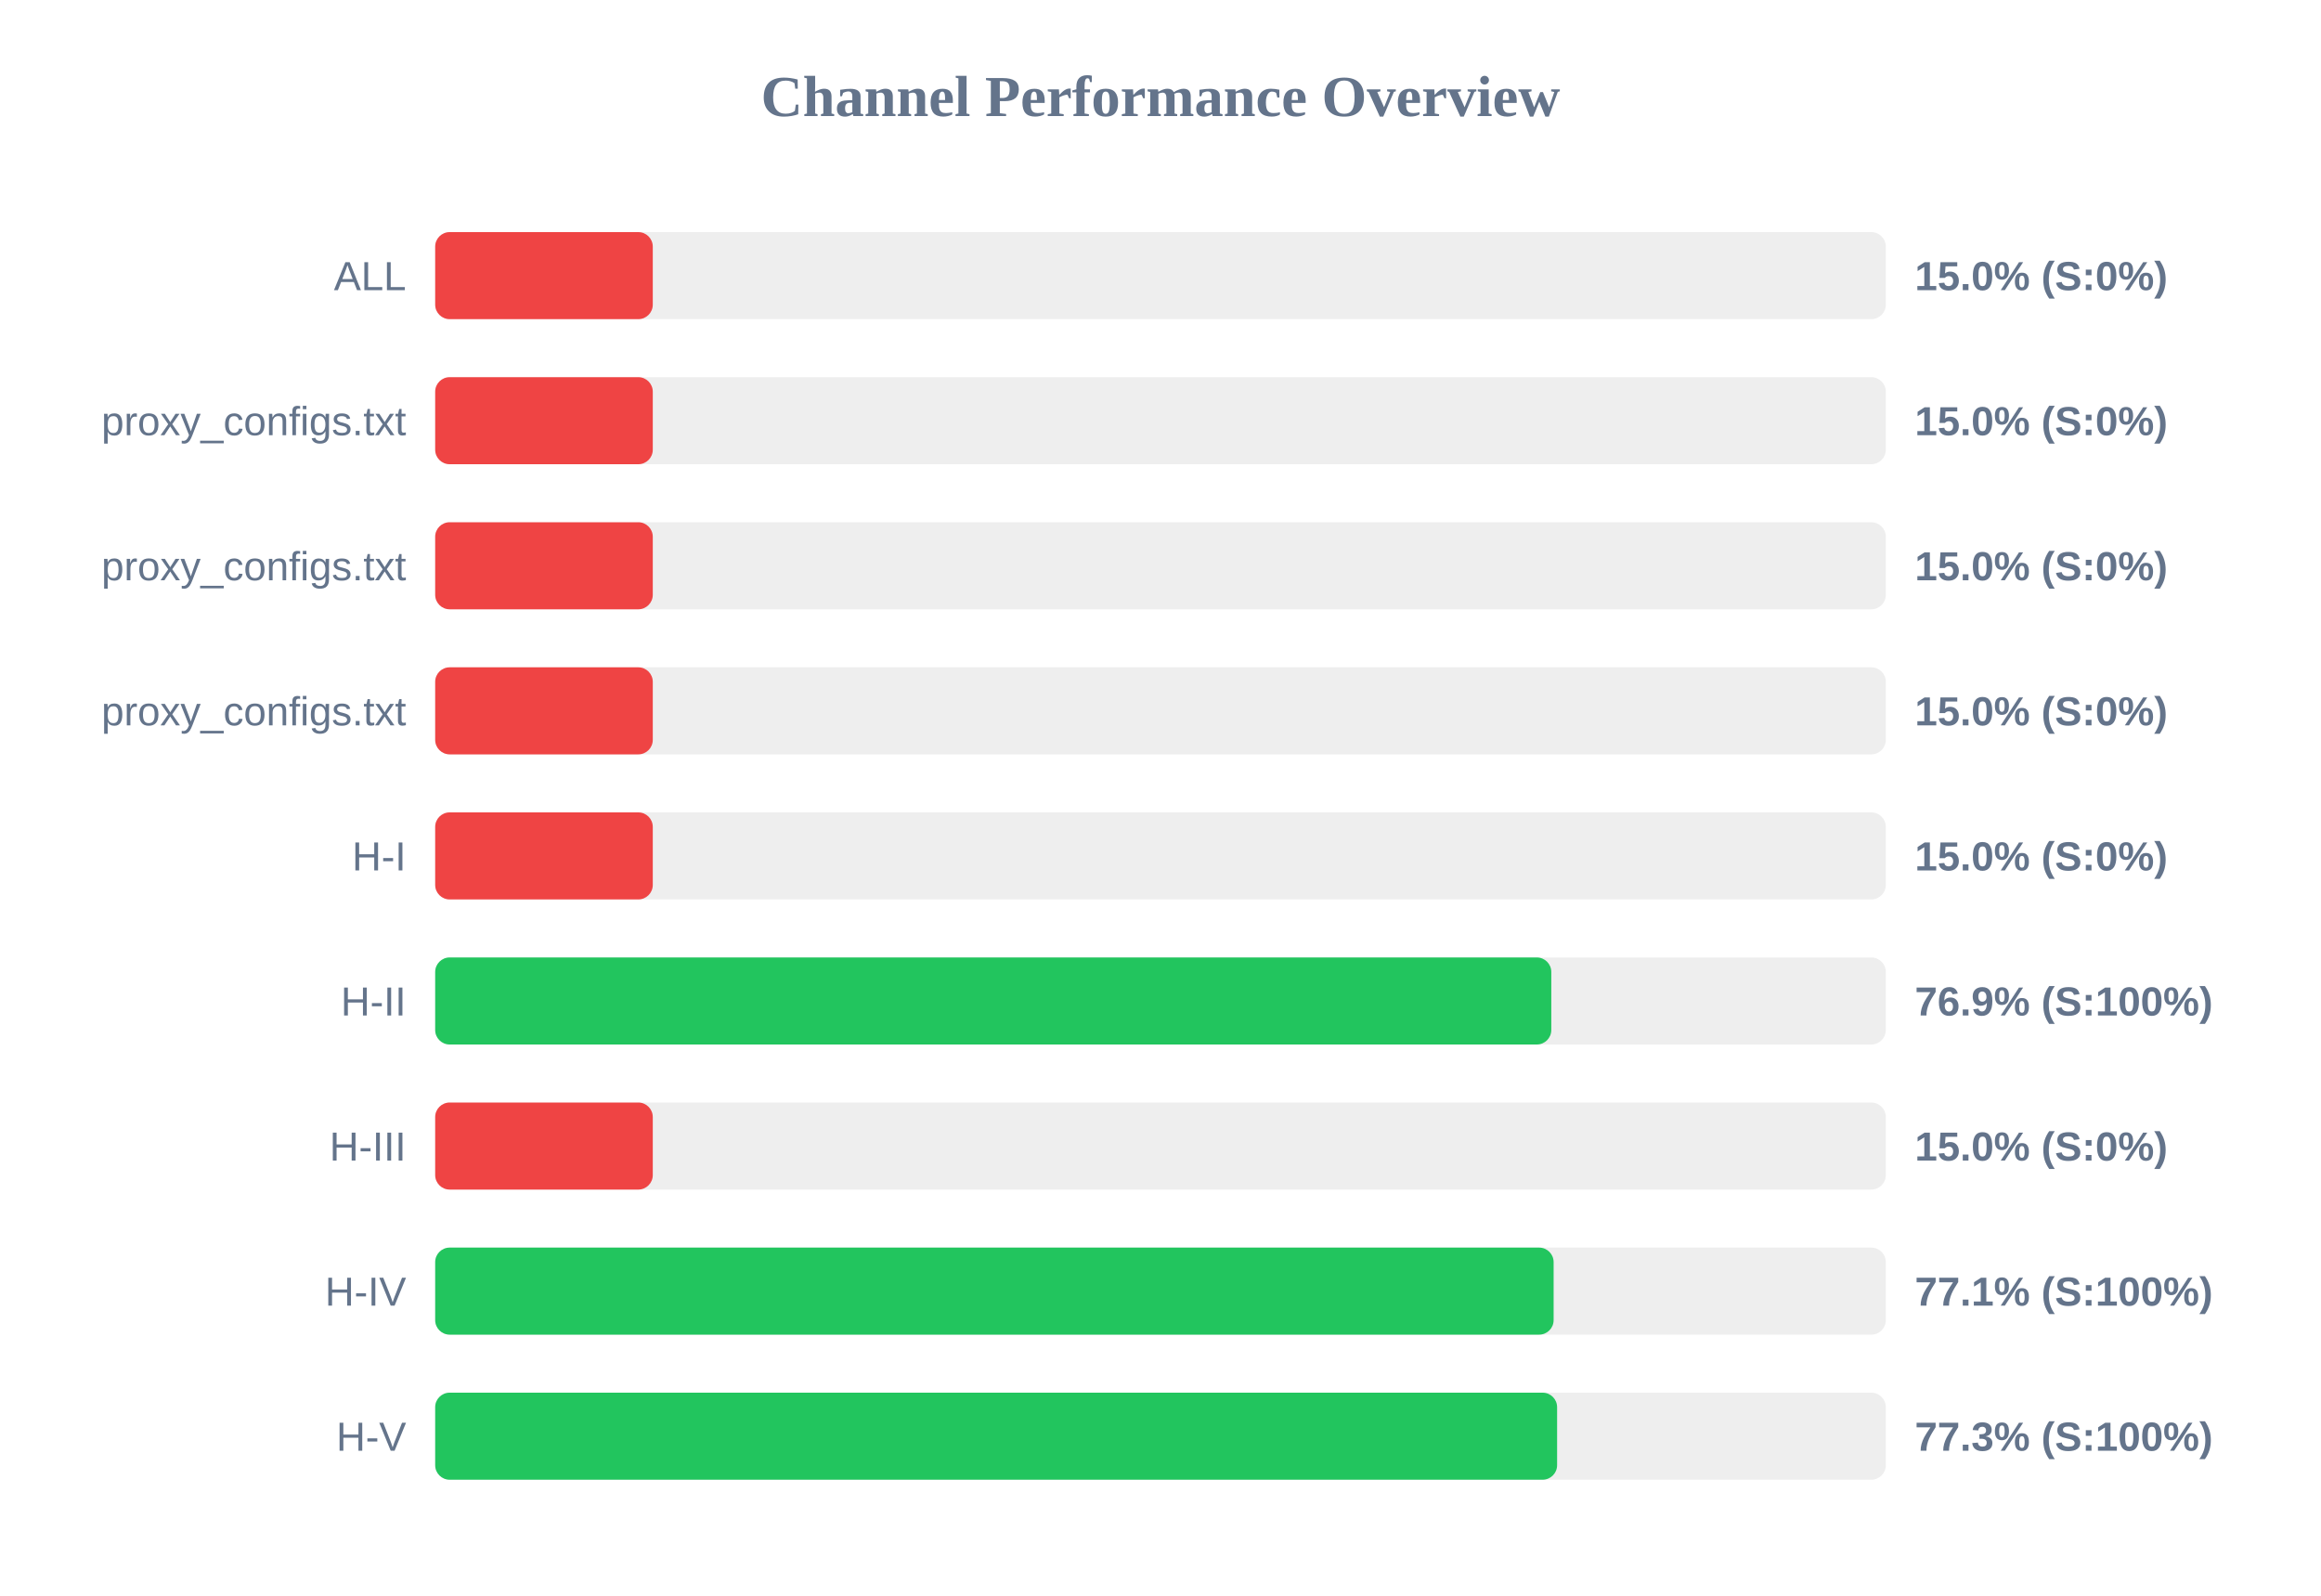
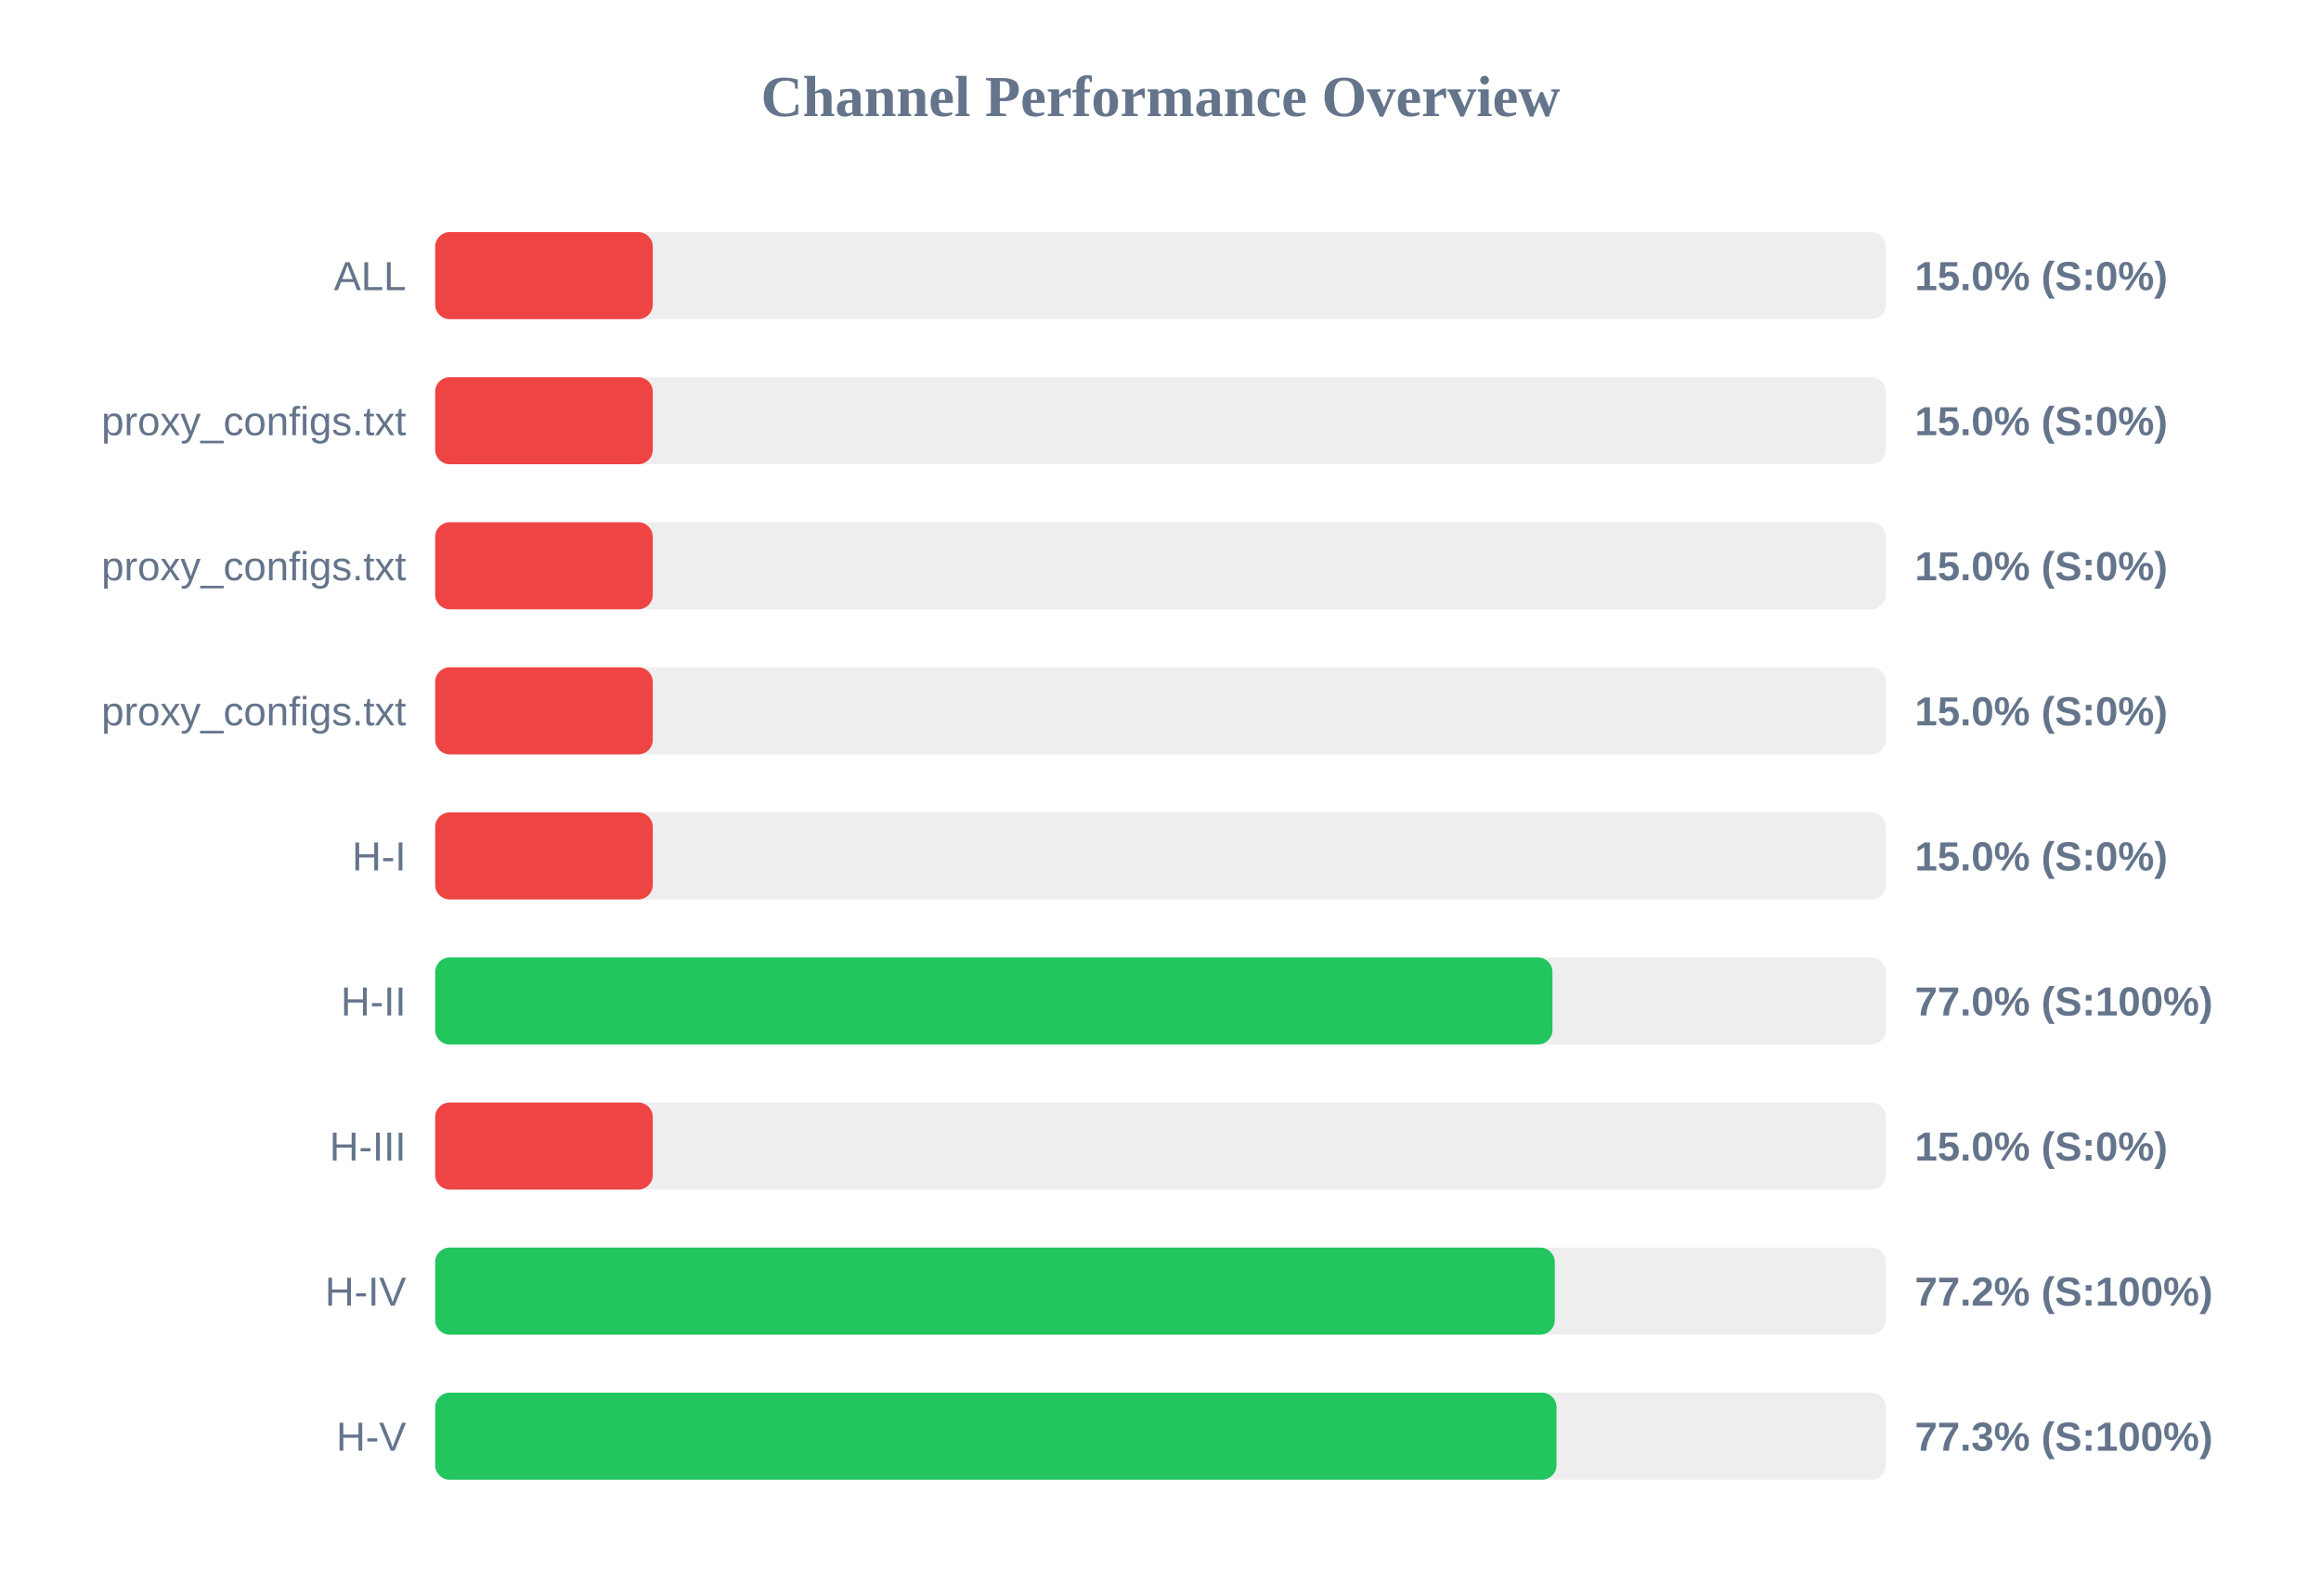
<svg xmlns="http://www.w3.org/2000/svg" width="800" height="550" version="1.1">
  <style>
        .row { font: 14px Arial; fill: #64748b; }
        .score { font: bold 14px Arial; fill: #64748b; }
    </style>
  <text x="400" y="40" text-anchor="middle" font-size="20px" font-weight="bold" fill="#64748b">Channel Performance Overview</text>
  <rect x="150" y="80" width="500" height="30" fill="#eee" rx="5" />
  <rect x="150" y="80" width="75.0" height="30" fill="#ef4444" rx="5" />
  <text x="140" y="100" text-anchor="end" class="row">ALL</text>
  <text x="660" y="100" text-anchor="start" class="score">15.0% (S:0%)</text>
  <rect x="150" y="130" width="500" height="30" fill="#eee" rx="5" />
  <rect x="150" y="130" width="75.0" height="30" fill="#ef4444" rx="5" />
  <text x="140" y="150" text-anchor="end" class="row">proxy_configs.txt</text>
  <text x="660" y="150" text-anchor="start" class="score">15.0% (S:0%)</text>
  <rect x="150" y="180" width="500" height="30" fill="#eee" rx="5" />
  <rect x="150" y="180" width="75.0" height="30" fill="#ef4444" rx="5" />
  <text x="140" y="200" text-anchor="end" class="row">proxy_configs.txt</text>
  <text x="660" y="200" text-anchor="start" class="score">15.0% (S:0%)</text>
  <rect x="150" y="230" width="500" height="30" fill="#eee" rx="5" />
  <rect x="150" y="230" width="75.0" height="30" fill="#ef4444" rx="5" />
  <text x="140" y="250" text-anchor="end" class="row">proxy_configs.txt</text>
  <text x="660" y="250" text-anchor="start" class="score">15.0% (S:0%)</text>
  <rect x="150" y="280" width="500" height="30" fill="#eee" rx="5" />
  <rect x="150" y="280" width="75.0" height="30" fill="#ef4444" rx="5" />
  <text x="140" y="300" text-anchor="end" class="row">H-I</text>
  <text x="660" y="300" text-anchor="start" class="score">15.0% (S:0%)</text>
  <rect x="150" y="330" width="500" height="30" fill="#eee" rx="5" />
-   <rect x="150" y="330" width="384.7" height="30" fill="#22c55e" rx="5" />
+   <rect x="150" y="330" width="385.1" height="30" fill="#22c55e" rx="5" />
  <text x="140" y="350" text-anchor="end" class="row">H-II</text>
-   <text x="660" y="350" text-anchor="start" class="score">76.9% (S:100%)</text>
+   <text x="660" y="350" text-anchor="start" class="score">77.0% (S:100%)</text>
  <rect x="150" y="380" width="500" height="30" fill="#eee" rx="5" />
  <rect x="150" y="380" width="75.0" height="30" fill="#ef4444" rx="5" />
  <text x="140" y="400" text-anchor="end" class="row">H-III</text>
  <text x="660" y="400" text-anchor="start" class="score">15.0% (S:0%)</text>
  <rect x="150" y="430" width="500" height="30" fill="#eee" rx="5" />
-   <rect x="150" y="430" width="385.5" height="30" fill="#22c55e" rx="5" />
+   <rect x="150" y="430" width="385.9" height="30" fill="#22c55e" rx="5" />
  <text x="140" y="450" text-anchor="end" class="row">H-IV</text>
-   <text x="660" y="450" text-anchor="start" class="score">77.1% (S:100%)</text>
+   <text x="660" y="450" text-anchor="start" class="score">77.2% (S:100%)</text>
  <rect x="150" y="480" width="500" height="30" fill="#eee" rx="5" />
-   <rect x="150" y="480" width="386.7" height="30" fill="#22c55e" rx="5" />
+   <rect x="150" y="480" width="386.5" height="30" fill="#22c55e" rx="5" />
  <text x="140" y="500" text-anchor="end" class="row">H-V</text>
  <text x="660" y="500" text-anchor="start" class="score">77.3% (S:100%)</text>
</svg>
